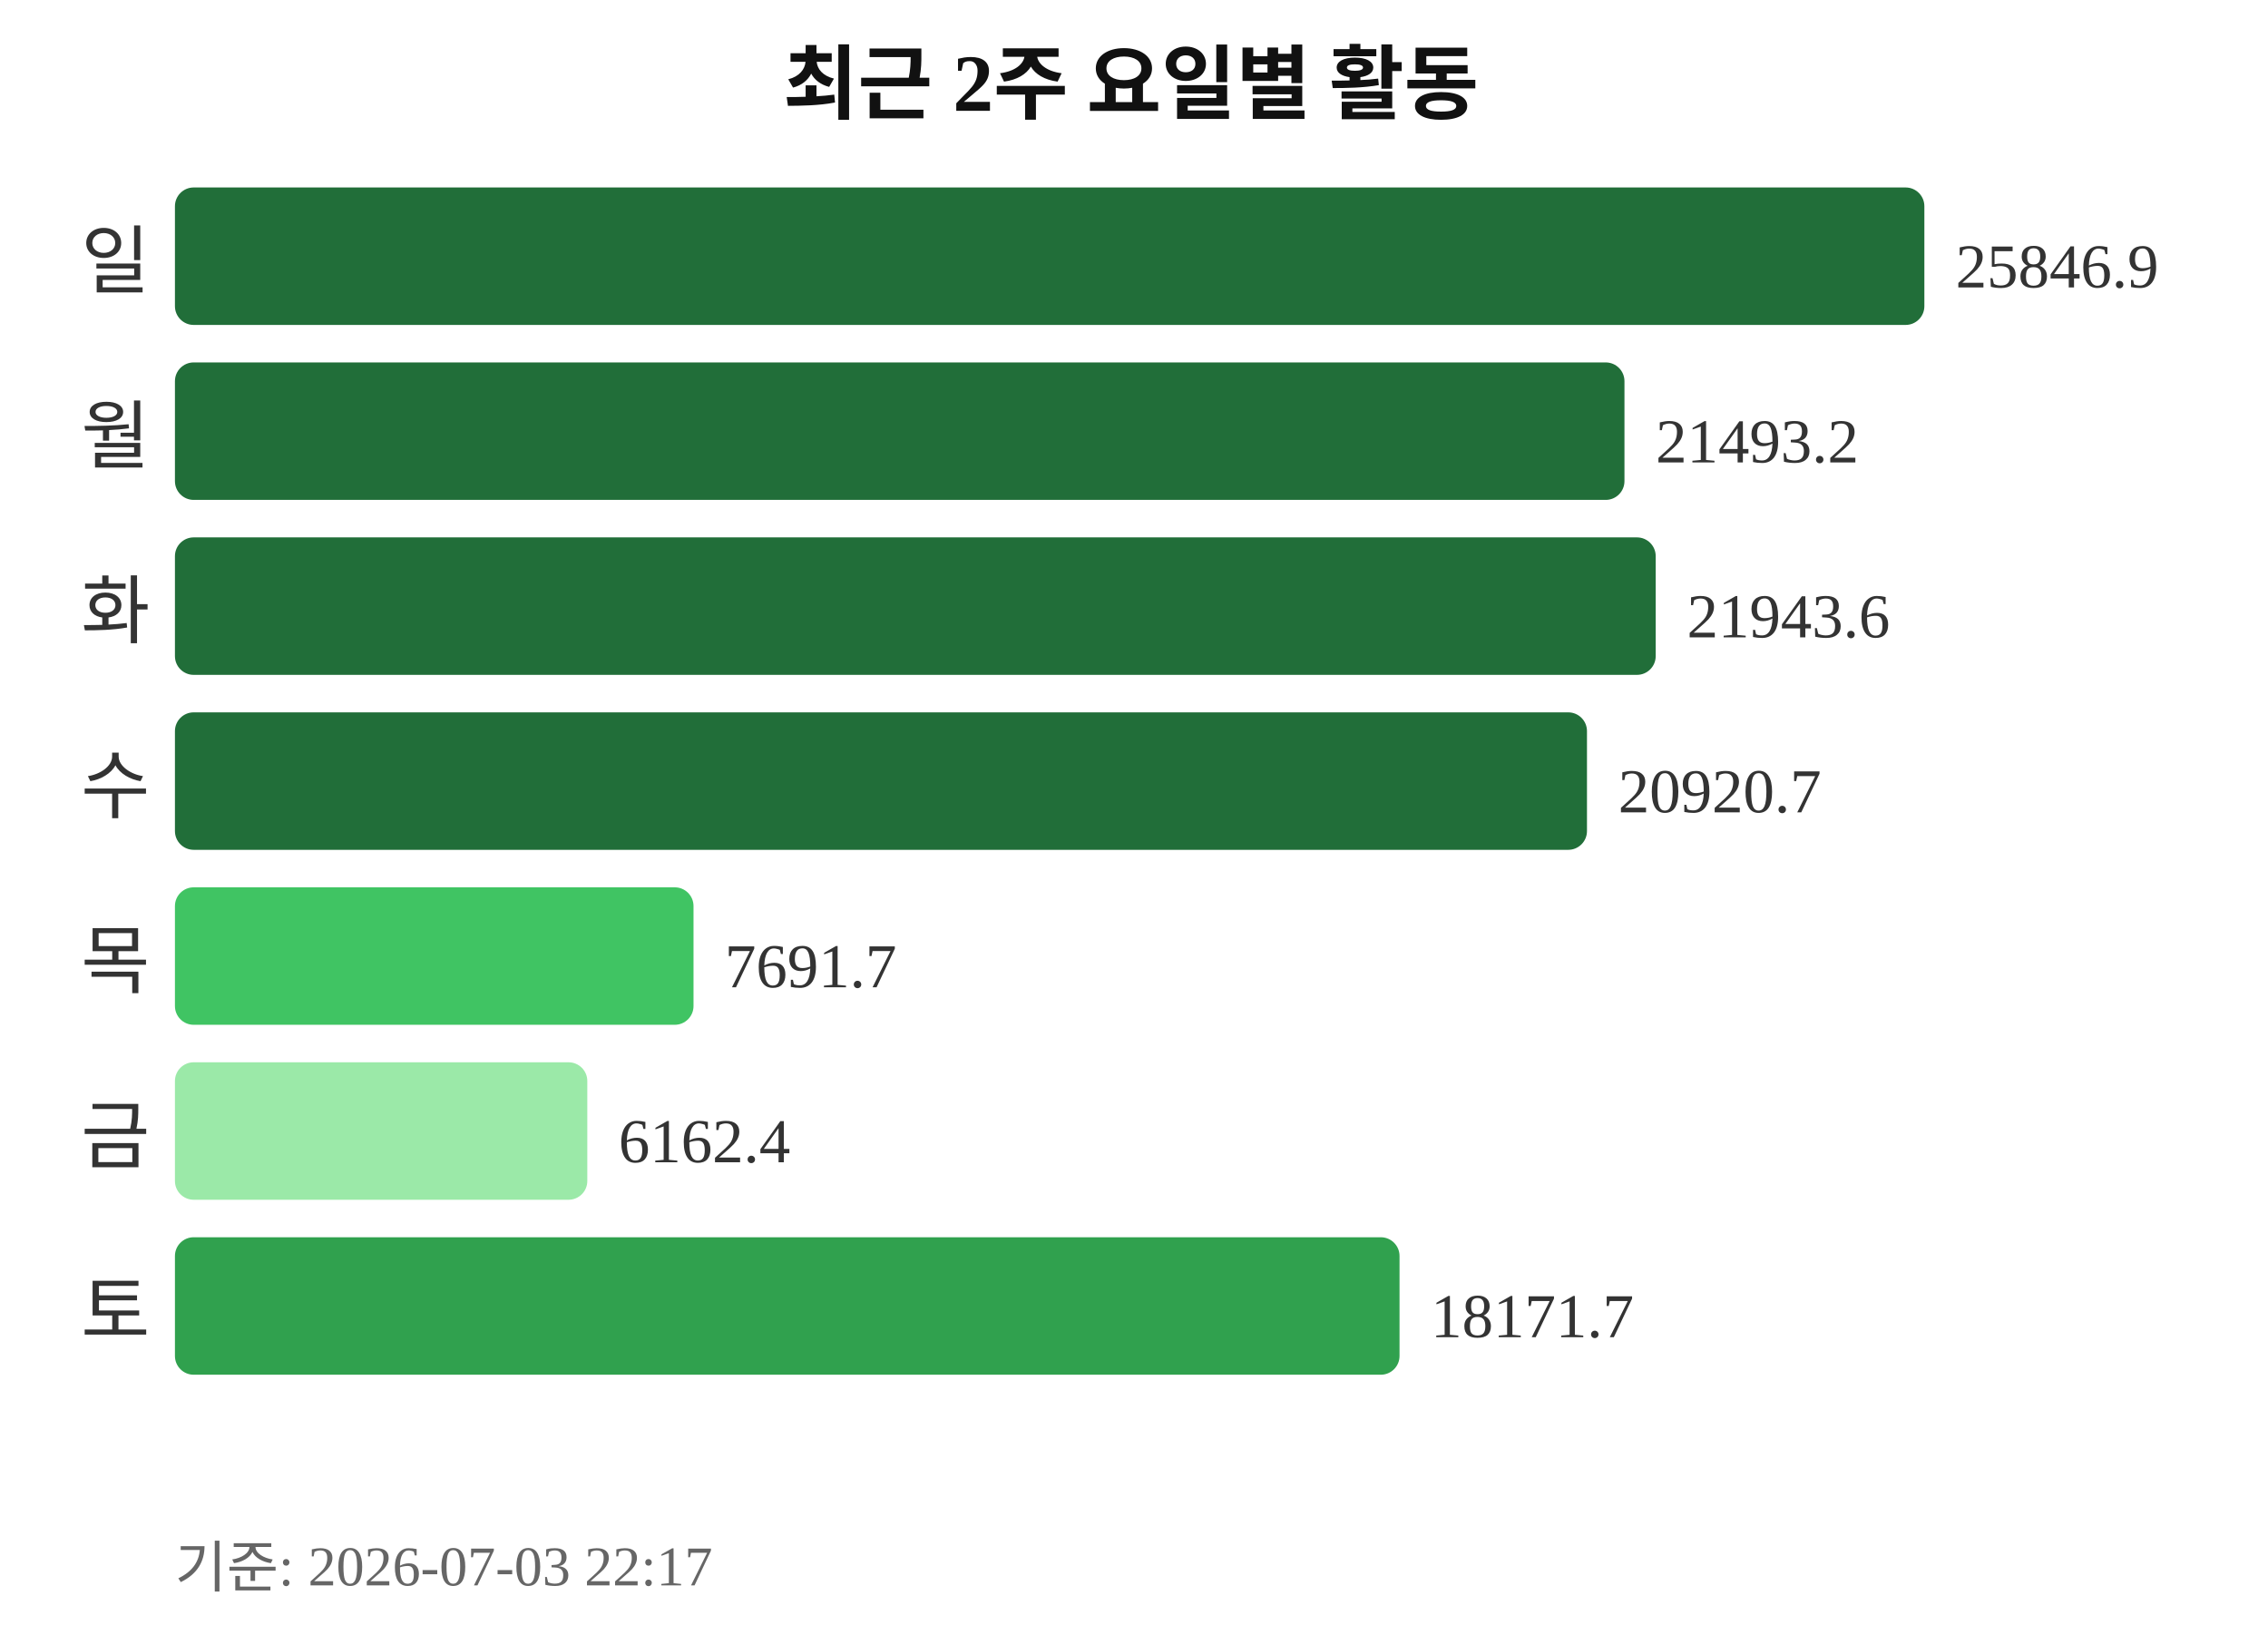
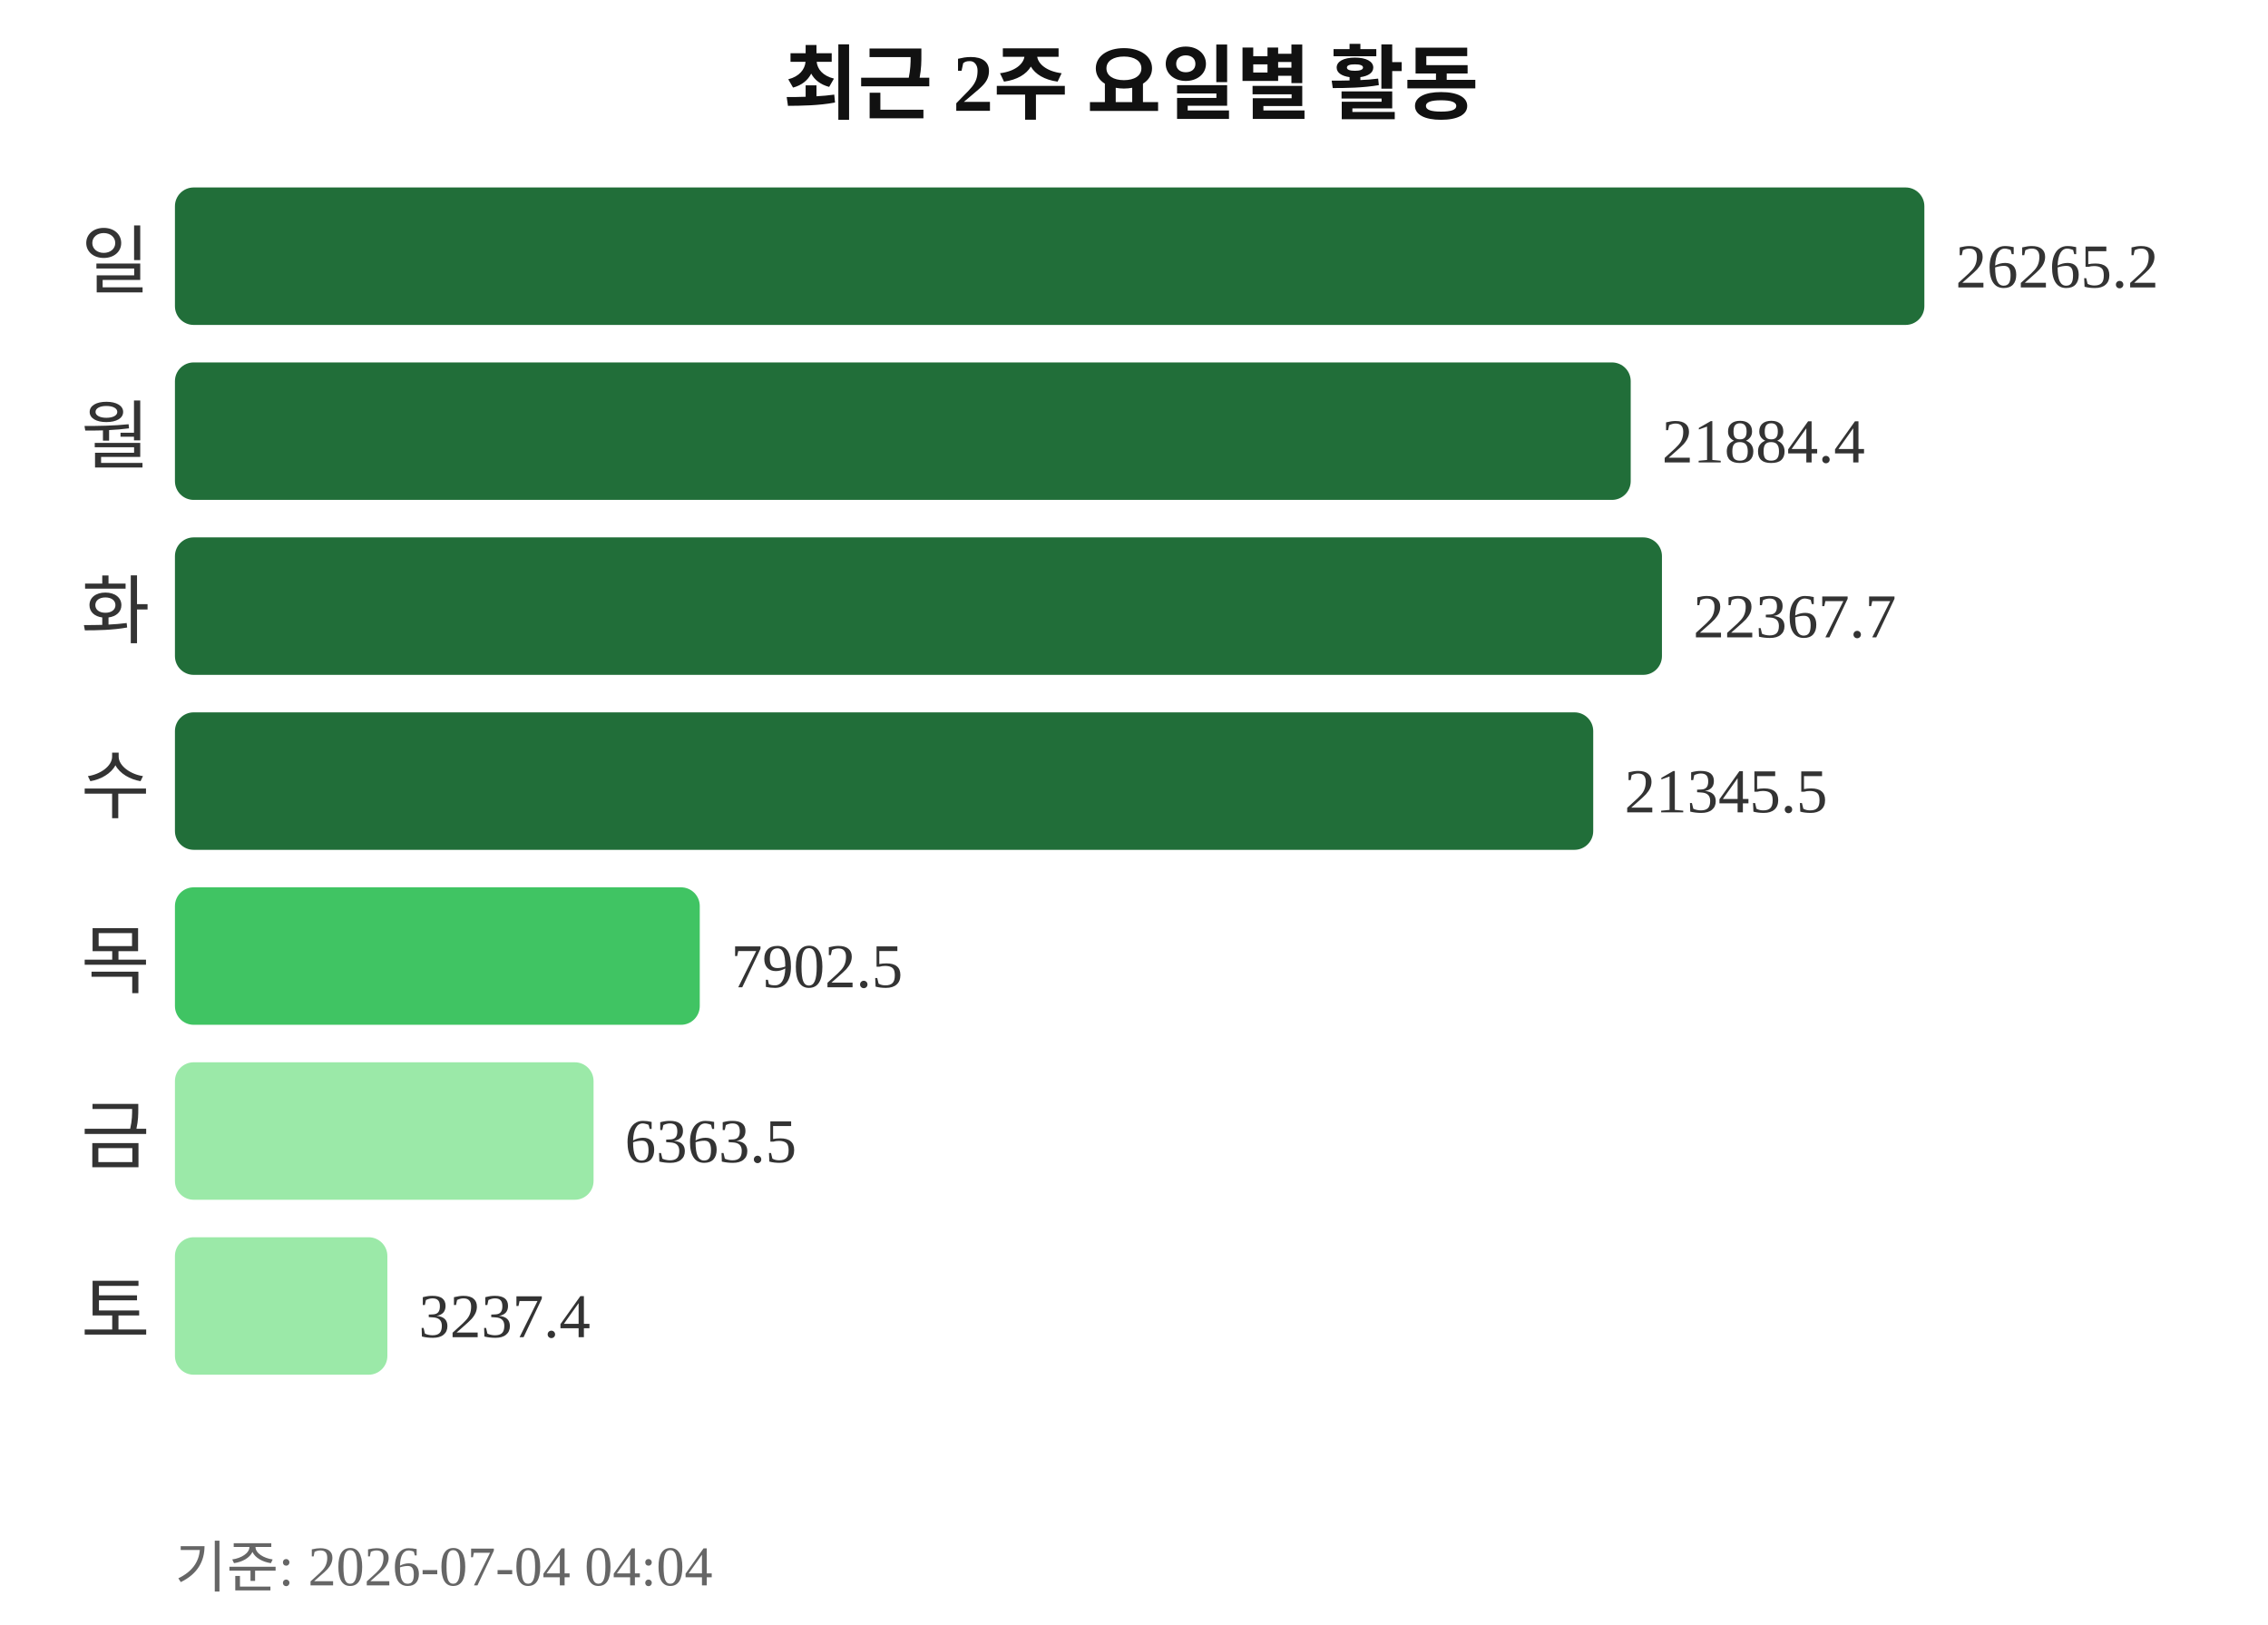
<svg xmlns="http://www.w3.org/2000/svg" width="363" height="260">
  <text x="181" y="18" text-anchor="middle" font-size="13" font-weight="bold" fill="#111111">최근 2주 요일별 활동</text>
  <text x="24" y="46" text-anchor="end" font-size="12" fill="#333333">일</text>
  <rect x="28" y="30" width="280" height="22" rx="3" fill="#216e39" />
-   <text x="313" y="46" font-size="10" fill="#333333">25846.9</text>
+   <text x="313" y="46" font-size="10" fill="#333333">26265.2</text>
  <text x="24" y="74" text-anchor="end" font-size="12" fill="#333333">월</text>
-   <rect x="28" y="58" width="232" height="22" rx="3" fill="#216e39" />
-   <text x="265" y="74" font-size="10" fill="#333333">21493.2</text>
+   <rect x="28" y="58" width="233" height="22" rx="3" fill="#216e39" />
+   <text x="266" y="74" font-size="10" fill="#333333">21884.4</text>
  <text x="24" y="102" text-anchor="end" font-size="12" fill="#333333">화</text>
-   <rect x="28" y="86" width="237" height="22" rx="3" fill="#216e39" />
-   <text x="270" y="102" font-size="10" fill="#333333">21943.6</text>
+   <rect x="28" y="86" width="238" height="22" rx="3" fill="#216e39" />
+   <text x="271" y="102" font-size="10" fill="#333333">22367.7</text>
  <text x="24" y="130" text-anchor="end" font-size="12" fill="#333333">수</text>
-   <rect x="28" y="114" width="226" height="22" rx="3" fill="#216e39" />
-   <text x="259" y="130" font-size="10" fill="#333333">20920.7</text>
+   <rect x="28" y="114" width="227" height="22" rx="3" fill="#216e39" />
+   <text x="260" y="130" font-size="10" fill="#333333">21345.5</text>
  <text x="24" y="158" text-anchor="end" font-size="12" fill="#333333">목</text>
-   <rect x="28" y="142" width="83" height="22" rx="3" fill="#40c463" />
-   <text x="116" y="158" font-size="10" fill="#333333">7691.7</text>
+   <rect x="28" y="142" width="84" height="22" rx="3" fill="#40c463" />
+   <text x="117" y="158" font-size="10" fill="#333333">7902.5</text>
  <text x="24" y="186" text-anchor="end" font-size="12" fill="#333333">금</text>
-   <rect x="28" y="170" width="66" height="22" rx="3" fill="#9be9a8" />
-   <text x="99" y="186" font-size="10" fill="#333333">6162.4</text>
+   <rect x="28" y="170" width="67" height="22" rx="3" fill="#9be9a8" />
+   <text x="100" y="186" font-size="10" fill="#333333">6363.5</text>
  <text x="24" y="214" text-anchor="end" font-size="12" fill="#333333">토</text>
-   <rect x="28" y="198" width="196" height="22" rx="3" fill="#30a14e" />
-   <text x="229" y="214" font-size="10" fill="#333333">18171.7</text>
-   <text x="28" y="254" font-size="9" fill="#666666">기준: 2026-07-03 22:17</text>
+   <rect x="28" y="198" width="34" height="22" rx="3" fill="#9be9a8" />
+   <text x="67" y="214" font-size="10" fill="#333333">3237.4</text>
+   <text x="28" y="254" font-size="9" fill="#666666">기준: 2026-07-04 04:04</text>
</svg>
